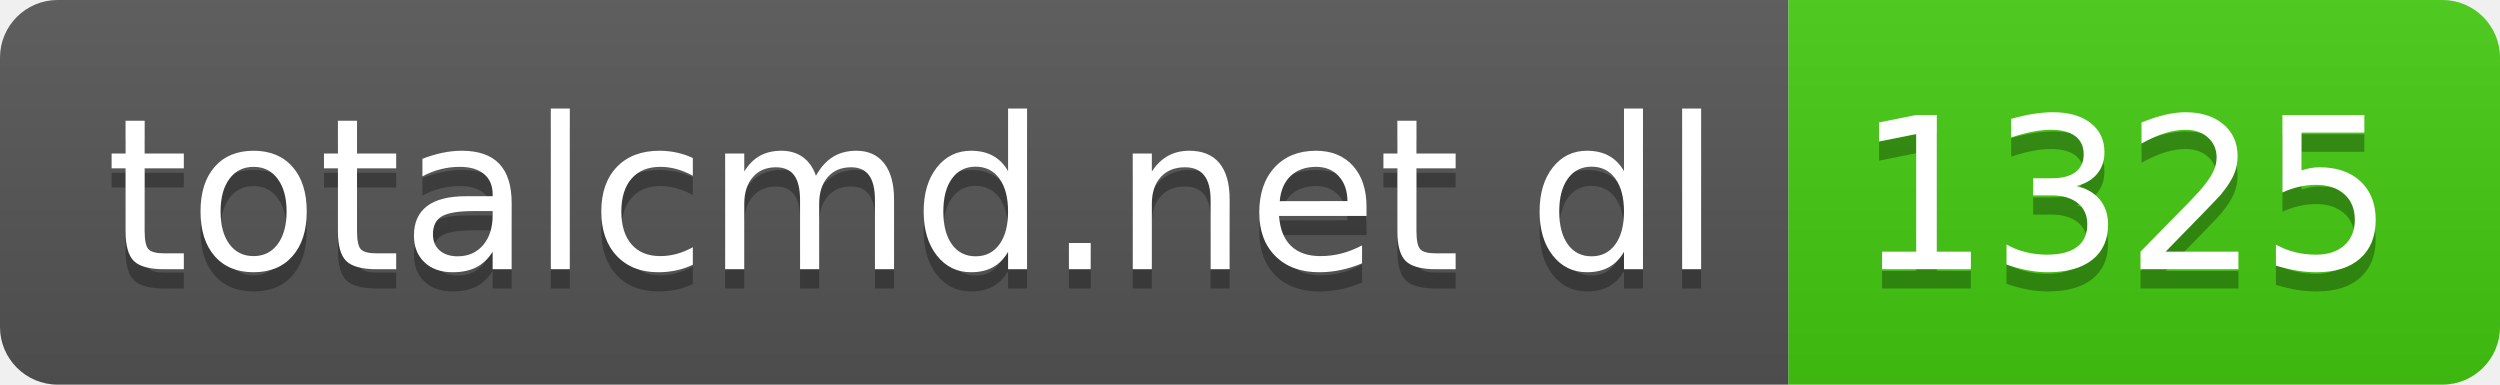
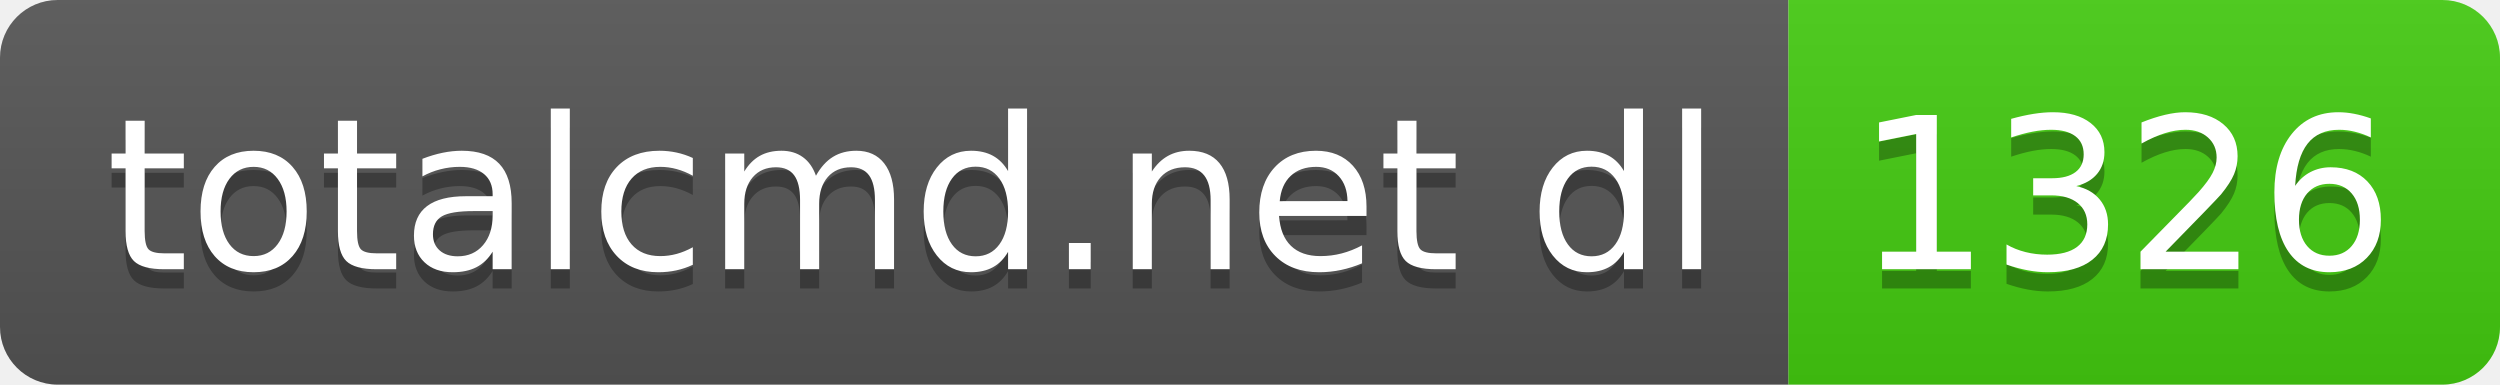
- <svg xmlns="http://www.w3.org/2000/svg" width="130" height="20" role="img" aria-label="totalcmd.net dl: 1325">
+ <svg xmlns="http://www.w3.org/2000/svg" width="130" height="20" role="img" aria-label="totalcmd.net dl: 1326">
  <linearGradient id="s" x2="0" y2="100%">
    <stop offset="0" stop-color="#bbb" stop-opacity=".1" />
    <stop offset="1" stop-opacity=".1" />
  </linearGradient>
  <clipPath id="r">
    <rect width="130" height="20" rx="3" fill="#fff" />
  </clipPath>
  <g clip-path="url(#r)">
    <rect width="93" height="20" fill="#555" />
    <rect x="93" width="37" height="20" fill="#4c1" />
    <rect width="130" height="20" fill="url(#s)" />
  </g>
  <g fill="#fff" text-anchor="middle" font-family="Verdana,Geneva,DejaVu Sans,sans-serif" text-rendering="geometricPrecision" font-size="110">
    <text aria-hidden="true" x="475" y="150" fill="#010101" fill-opacity=".3" transform="scale(.1)" textLength="830">totalcmd.net dl</text>
    <text x="475" y="140" transform="scale(.1)" fill="#fff" textLength="830">totalcmd.net dl</text>
-     <text aria-hidden="true" x="1105" y="150" fill="#010101" fill-opacity=".3" transform="scale(.1)" textLength="270">1325</text>
-     <text x="1105" y="140" transform="scale(.1)" fill="#fff" textLength="270">1325</text>
+     <text aria-hidden="true" x="1105" y="150" fill="#010101" fill-opacity=".3" transform="scale(.1)" textLength="270">1326</text>
+     <text x="1105" y="140" transform="scale(.1)" fill="#fff" textLength="270">1326</text>
  </g>
</svg>
